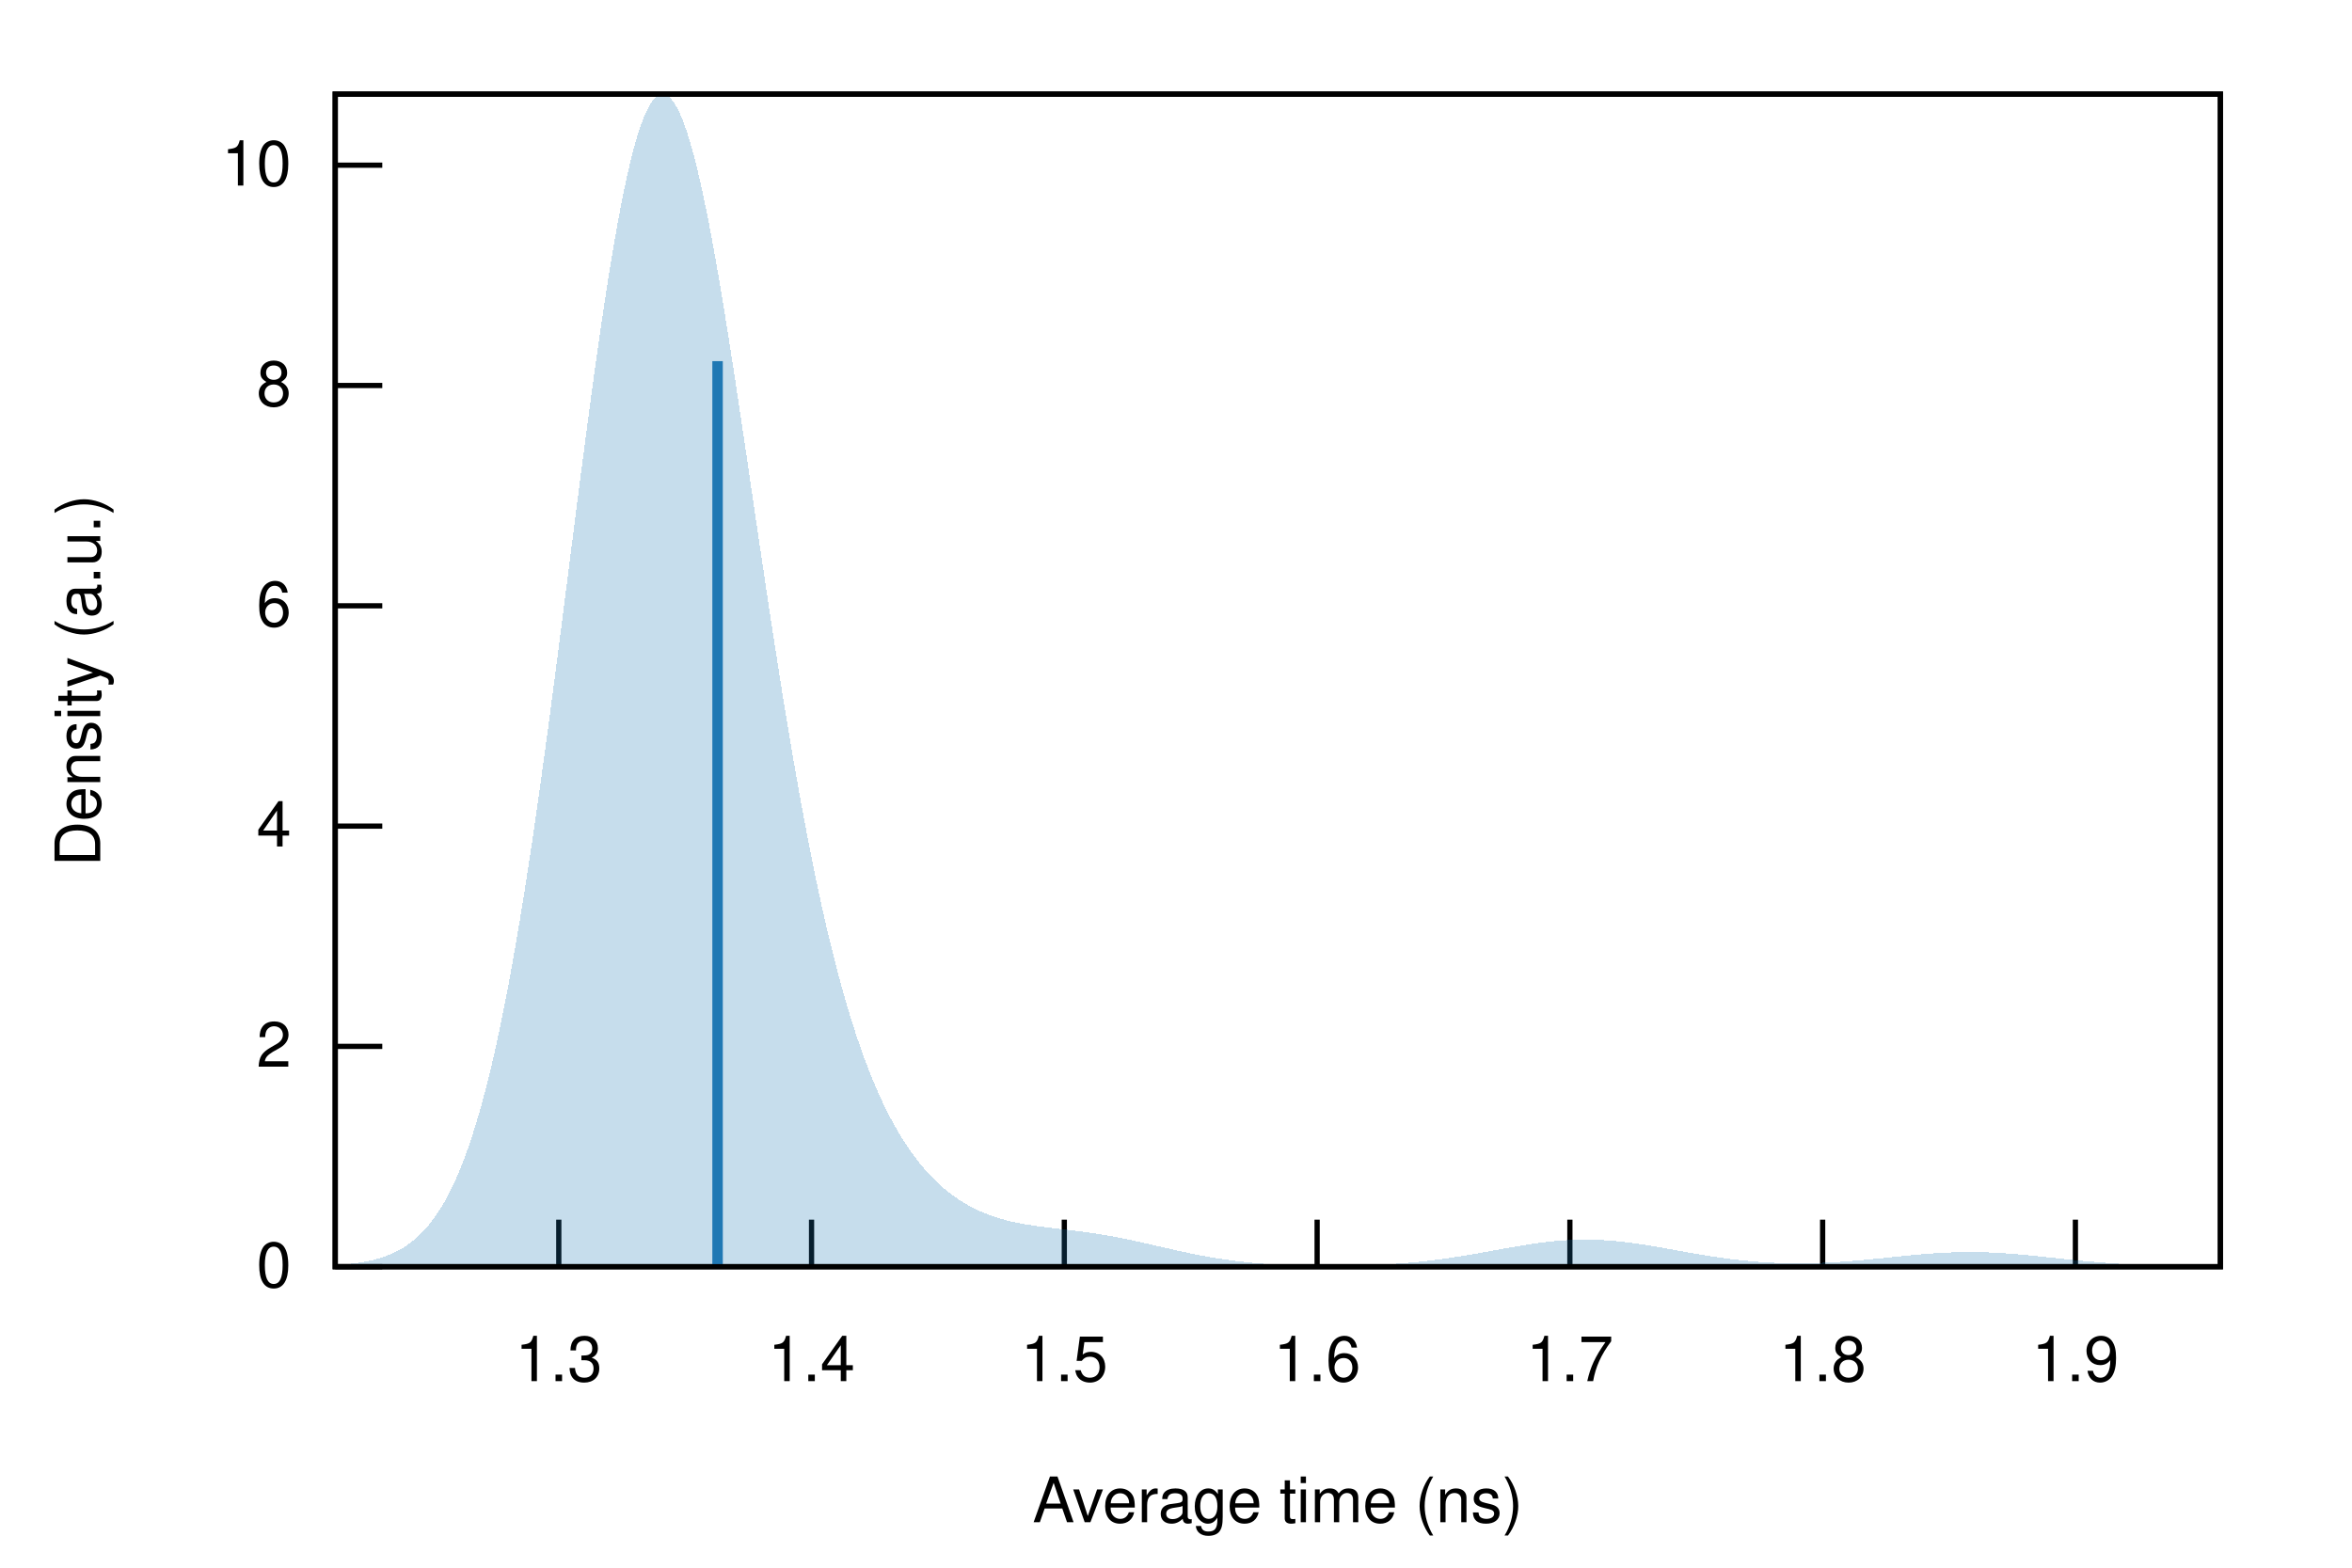
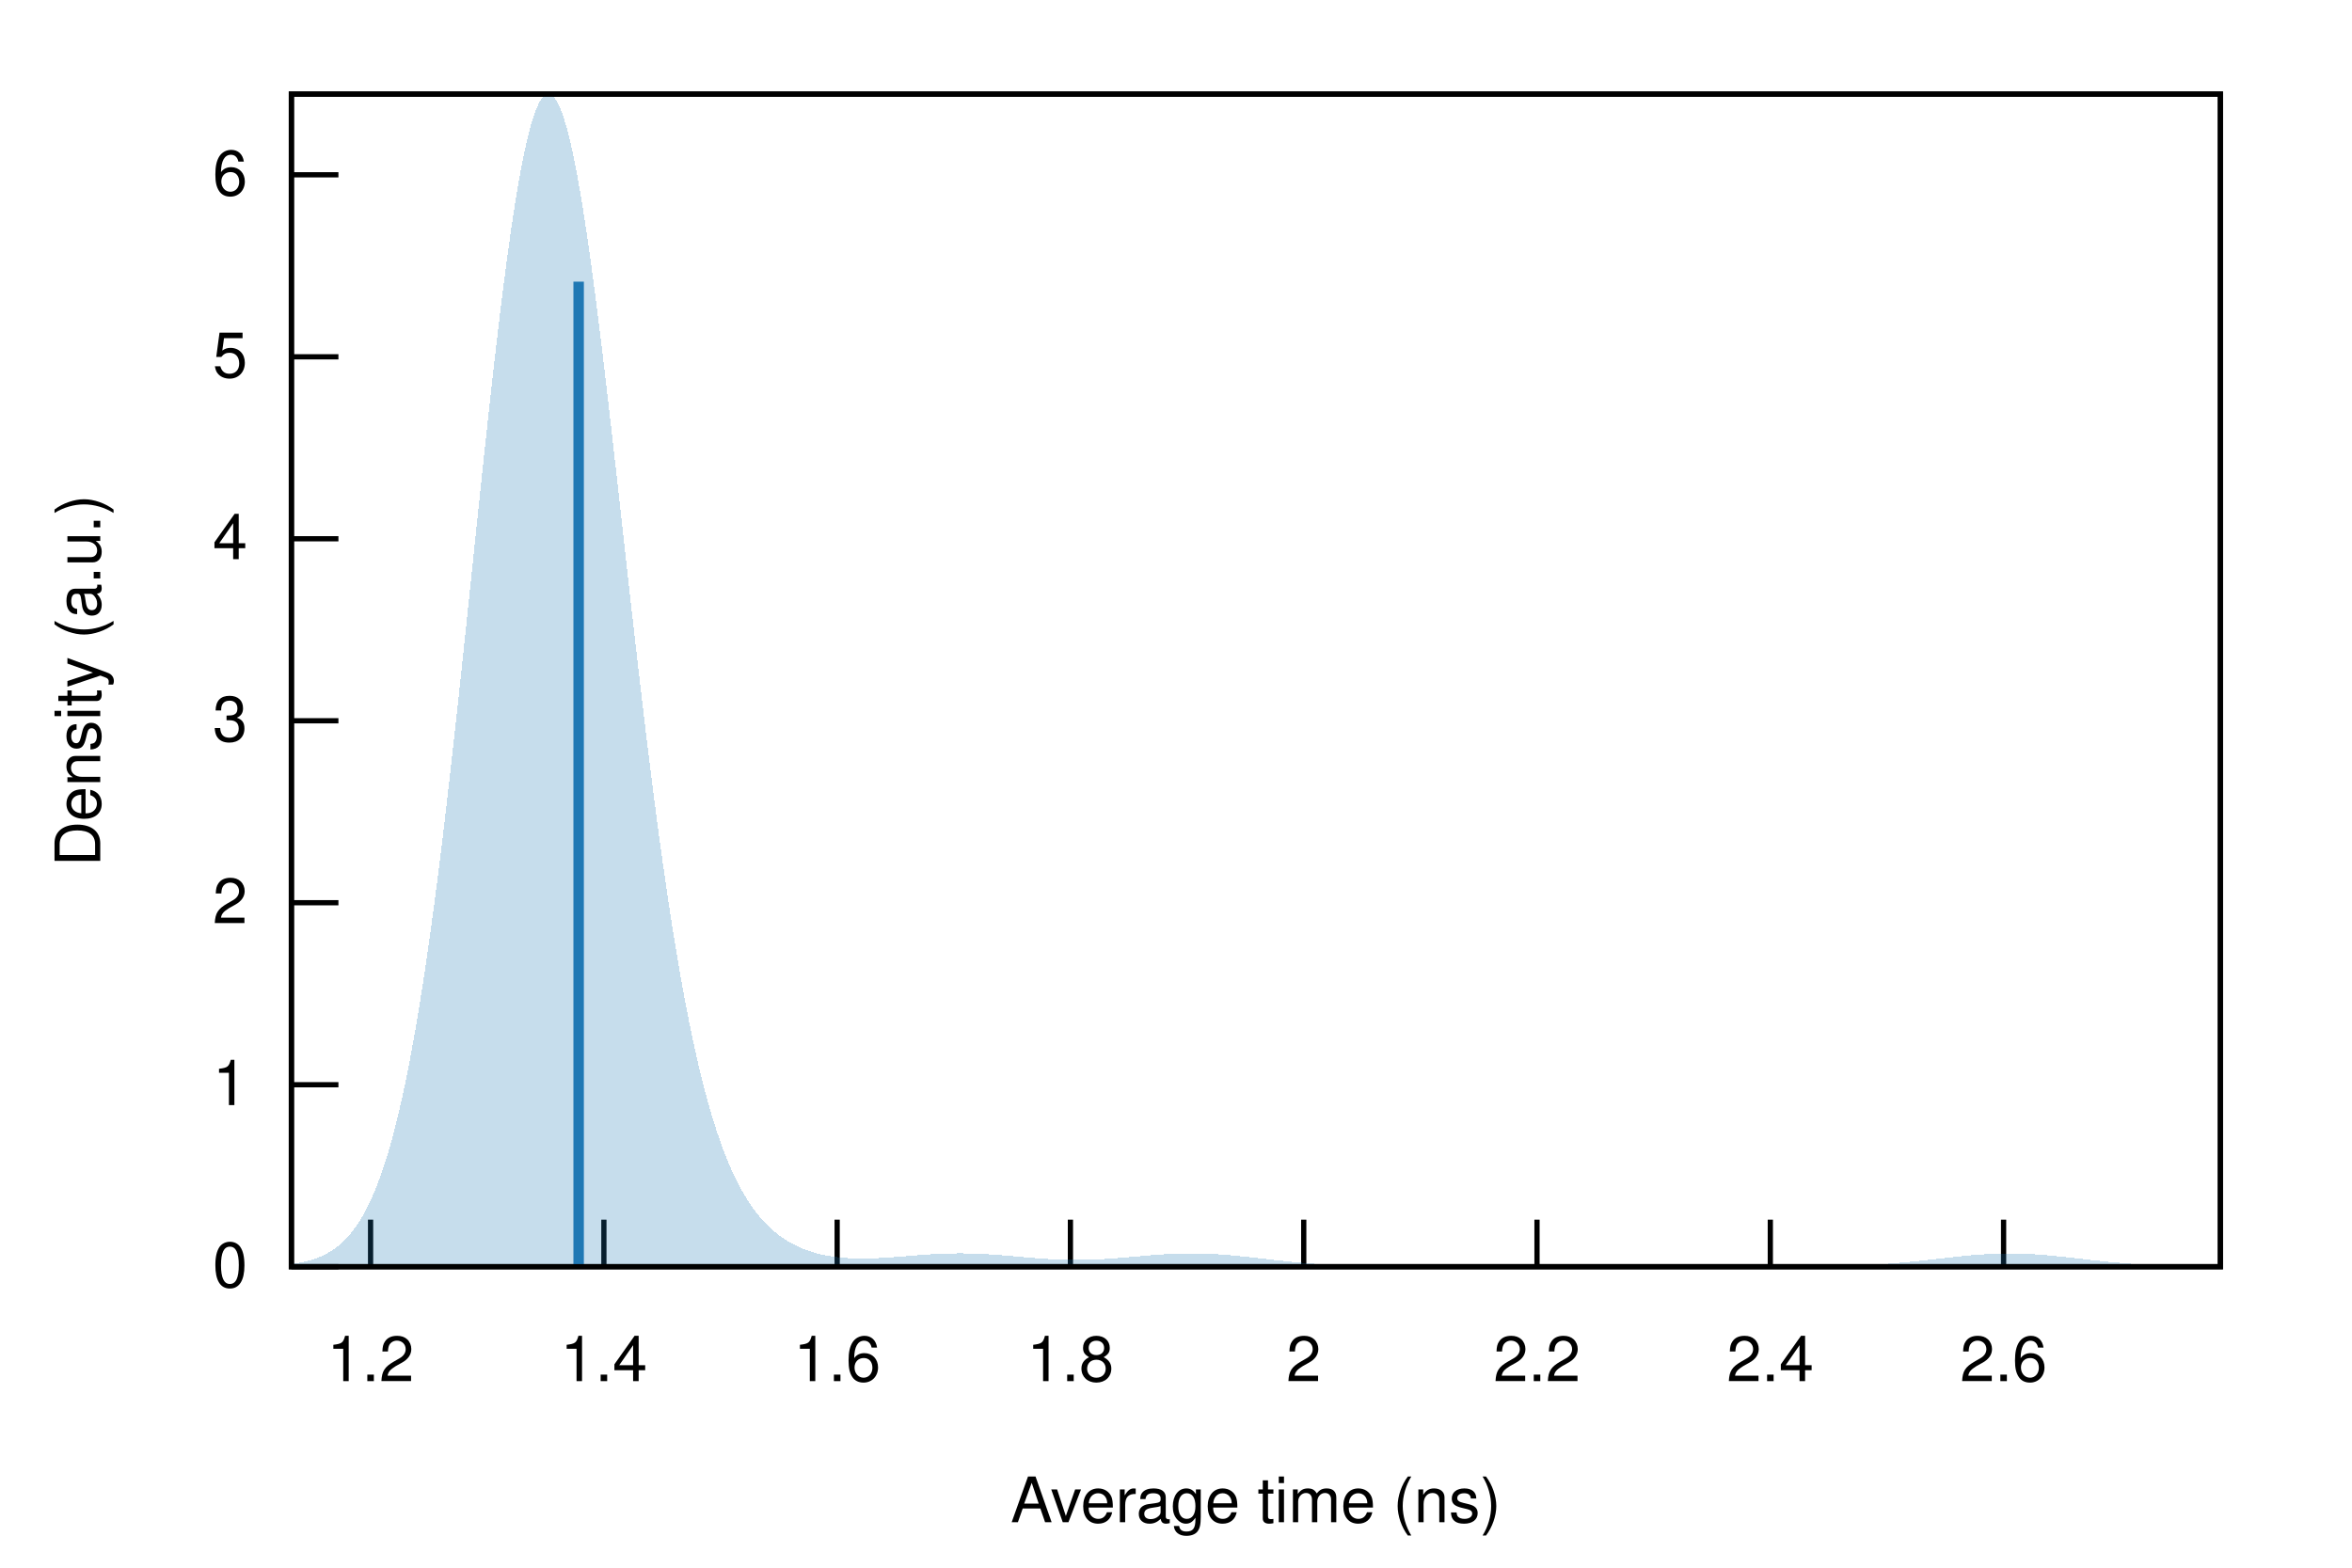
<svg xmlns="http://www.w3.org/2000/svg" xmlns:xlink="http://www.w3.org/1999/xlink" viewBox="0 0 450 300">
  <g id="gnuplot_canvas">
    <rect x="0" y="0" width="450" height="300" fill="none" />
    <defs>
      <circle id="gpDot" r="0.5" stroke-width="0.5" stroke="currentColor" />
      <path id="gpPt0" stroke-width="0.222" stroke="currentColor" d="M-1,0 h2 M0,-1 v2" />
      <path id="gpPt1" stroke-width="0.222" stroke="currentColor" d="M-1,-1 L1,1 M1,-1 L-1,1" />
      <path id="gpPt2" stroke-width="0.222" stroke="currentColor" d="M-1,0 L1,0 M0,-1 L0,1 M-1,-1 L1,1 M-1,1 L1,-1" />
      <rect id="gpPt3" stroke-width="0.222" stroke="currentColor" x="-1" y="-1" width="2" height="2" />
      <rect id="gpPt4" stroke-width="0.222" stroke="currentColor" fill="currentColor" x="-1" y="-1" width="2" height="2" />
      <circle id="gpPt5" stroke-width="0.222" stroke="currentColor" cx="0" cy="0" r="1" />
      <use xlink:href="#gpPt5" id="gpPt6" fill="currentColor" stroke="none" />
      <path id="gpPt7" stroke-width="0.222" stroke="currentColor" d="M0,-1.33 L-1.33,0.67 L1.33,0.67 z" />
      <use xlink:href="#gpPt7" id="gpPt8" fill="currentColor" stroke="none" />
      <use xlink:href="#gpPt7" id="gpPt9" stroke="currentColor" transform="rotate(180)" />
      <use xlink:href="#gpPt9" id="gpPt10" fill="currentColor" stroke="none" />
      <use xlink:href="#gpPt3" id="gpPt11" stroke="currentColor" transform="rotate(45)" />
      <use xlink:href="#gpPt11" id="gpPt12" fill="currentColor" stroke="none" />
      <path id="gpPt13" stroke-width="0.222" stroke="currentColor" d="M0,1.330 L1.265,0.411 L0.782,-1.067 L-0.782,-1.076 L-1.265,0.411 z" />
      <use xlink:href="#gpPt13" id="gpPt14" fill="currentColor" stroke="none" />
      <filter id="textbox" filterUnits="objectBoundingBox" x="0" y="0" height="1" width="1">
        <feFlood flood-color="white" flood-opacity="1" result="bgnd" />
        <feComposite in="SourceGraphic" in2="bgnd" operator="atop" />
      </filter>
      <filter id="greybox" filterUnits="objectBoundingBox" x="0" y="0" height="1" width="1">
        <feFlood flood-color="lightgrey" flood-opacity="1" result="grey" />
        <feComposite in="SourceGraphic" in2="grey" operator="atop" />
      </filter>
    </defs>
    <g fill="none" color="white" stroke="currentColor" stroke-width="1.00" stroke-linecap="butt" stroke-linejoin="miter">
</g>
    <g fill="none" color="black" stroke="currentColor" stroke-width="1.00" stroke-linecap="butt" stroke-linejoin="miter">
-       <path stroke="black" d="M64.14,242.40 L73.14,242.40  " />
-       <g transform="translate(55.75,246.30)" stroke="none" fill="black" font-family="Helvetica" font-size="12.00" text-anchor="end">
+       <path stroke="black" d="M55.75,242.40 L64.75,242.40  " />
+       <g transform="translate(47.36,246.30)" stroke="none" fill="black" font-family="Helvetica" font-size="12.00" text-anchor="end">
        <text>
          <tspan font-family="Helvetica"> 0</tspan>
        </text>
      </g>
    </g>
    <g fill="none" color="black" stroke="currentColor" stroke-width="1.00" stroke-linecap="butt" stroke-linejoin="miter">
-       <path stroke="black" d="M64.14,200.24 L73.14,200.24  " />
-       <g transform="translate(55.75,204.14)" stroke="none" fill="black" font-family="Helvetica" font-size="12.00" text-anchor="end">
+       <path stroke="black" d="M55.75,207.58 L64.75,207.58  " />
+       <g transform="translate(47.36,211.48)" stroke="none" fill="black" font-family="Helvetica" font-size="12.00" text-anchor="end">
+         <text>
+           <tspan font-family="Helvetica"> 1</tspan>
+         </text>
+       </g>
+     </g>
+     <g fill="none" color="black" stroke="currentColor" stroke-width="1.00" stroke-linecap="butt" stroke-linejoin="miter">
+       <path stroke="black" d="M55.75,172.75 L64.75,172.75  " />
+       <g transform="translate(47.36,176.65)" stroke="none" fill="black" font-family="Helvetica" font-size="12.00" text-anchor="end">
        <text>
          <tspan font-family="Helvetica"> 2</tspan>
        </text>
      </g>
    </g>
    <g fill="none" color="black" stroke="currentColor" stroke-width="1.00" stroke-linecap="butt" stroke-linejoin="miter">
-       <path stroke="black" d="M64.14,158.09 L73.14,158.09  " />
-       <g transform="translate(55.75,161.99)" stroke="none" fill="black" font-family="Helvetica" font-size="12.00" text-anchor="end">
+       <path stroke="black" d="M55.75,137.93 L64.75,137.93  " />
+       <g transform="translate(47.36,141.83)" stroke="none" fill="black" font-family="Helvetica" font-size="12.00" text-anchor="end">
+         <text>
+           <tspan font-family="Helvetica"> 3</tspan>
+         </text>
+       </g>
+     </g>
+     <g fill="none" color="black" stroke="currentColor" stroke-width="1.00" stroke-linecap="butt" stroke-linejoin="miter">
+       <path stroke="black" d="M55.75,103.10 L64.75,103.10  " />
+       <g transform="translate(47.36,107.00)" stroke="none" fill="black" font-family="Helvetica" font-size="12.00" text-anchor="end">
        <text>
          <tspan font-family="Helvetica"> 4</tspan>
        </text>
      </g>
    </g>
    <g fill="none" color="black" stroke="currentColor" stroke-width="1.00" stroke-linecap="butt" stroke-linejoin="miter">
-       <path stroke="black" d="M64.14,115.93 L73.14,115.93  " />
-       <g transform="translate(55.75,119.83)" stroke="none" fill="black" font-family="Helvetica" font-size="12.00" text-anchor="end">
+       <path stroke="black" d="M55.75,68.28 L64.75,68.28  " />
+       <g transform="translate(47.36,72.18)" stroke="none" fill="black" font-family="Helvetica" font-size="12.00" text-anchor="end">
+         <text>
+           <tspan font-family="Helvetica"> 5</tspan>
+         </text>
+       </g>
+     </g>
+     <g fill="none" color="black" stroke="currentColor" stroke-width="1.00" stroke-linecap="butt" stroke-linejoin="miter">
+       <path stroke="black" d="M55.75,33.45 L64.75,33.45  " />
+       <g transform="translate(47.36,37.35)" stroke="none" fill="black" font-family="Helvetica" font-size="12.00" text-anchor="end">
        <text>
          <tspan font-family="Helvetica"> 6</tspan>
        </text>
      </g>
    </g>
    <g fill="none" color="black" stroke="currentColor" stroke-width="1.00" stroke-linecap="butt" stroke-linejoin="miter">
-       <path stroke="black" d="M64.14,73.77 L73.14,73.77  " />
-       <g transform="translate(55.75,77.67)" stroke="none" fill="black" font-family="Helvetica" font-size="12.00" text-anchor="end">
+       <path stroke="black" d="M70.90,242.40 L70.90,233.40  " />
+       <g transform="translate(70.90,264.30)" stroke="none" fill="black" font-family="Helvetica" font-size="12.00" text-anchor="middle">
        <text>
-           <tspan font-family="Helvetica"> 8</tspan>
+           <tspan font-family="Helvetica"> 1.2</tspan>
        </text>
      </g>
    </g>
    <g fill="none" color="black" stroke="currentColor" stroke-width="1.00" stroke-linecap="butt" stroke-linejoin="miter">
-       <path stroke="black" d="M64.14,31.61 L73.14,31.61  " />
-       <g transform="translate(55.75,35.51)" stroke="none" fill="black" font-family="Helvetica" font-size="12.00" text-anchor="end">
-         <text>
-           <tspan font-family="Helvetica"> 10</tspan>
-         </text>
-       </g>
-     </g>
-     <g fill="none" color="black" stroke="currentColor" stroke-width="1.00" stroke-linecap="butt" stroke-linejoin="miter">
-       <path stroke="black" d="M106.91,242.40 L106.91,233.40  " />
-       <g transform="translate(106.91,264.30)" stroke="none" fill="black" font-family="Helvetica" font-size="12.00" text-anchor="middle">
-         <text>
-           <tspan font-family="Helvetica"> 1.3</tspan>
-         </text>
-       </g>
-     </g>
-     <g fill="none" color="black" stroke="currentColor" stroke-width="1.00" stroke-linecap="butt" stroke-linejoin="miter">
-       <path stroke="black" d="M155.27,242.40 L155.27,233.40  " />
-       <g transform="translate(155.27,264.30)" stroke="none" fill="black" font-family="Helvetica" font-size="12.00" text-anchor="middle">
+       <path stroke="black" d="M115.54,242.40 L115.54,233.40  " />
+       <g transform="translate(115.54,264.30)" stroke="none" fill="black" font-family="Helvetica" font-size="12.00" text-anchor="middle">
        <text>
          <tspan font-family="Helvetica"> 1.4</tspan>
        </text>
      </g>
    </g>
    <g fill="none" color="black" stroke="currentColor" stroke-width="1.00" stroke-linecap="butt" stroke-linejoin="miter">
-       <path stroke="black" d="M203.63,242.40 L203.63,233.40  " />
-       <g transform="translate(203.63,264.30)" stroke="none" fill="black" font-family="Helvetica" font-size="12.00" text-anchor="middle">
-         <text>
-           <tspan font-family="Helvetica"> 1.5</tspan>
-         </text>
-       </g>
-     </g>
-     <g fill="none" color="black" stroke="currentColor" stroke-width="1.00" stroke-linecap="butt" stroke-linejoin="miter">
-       <path stroke="black" d="M252.00,242.40 L252.00,233.40  " />
-       <g transform="translate(252.00,264.30)" stroke="none" fill="black" font-family="Helvetica" font-size="12.00" text-anchor="middle">
+       <path stroke="black" d="M160.17,242.40 L160.17,233.40  " />
+       <g transform="translate(160.17,264.30)" stroke="none" fill="black" font-family="Helvetica" font-size="12.00" text-anchor="middle">
        <text>
          <tspan font-family="Helvetica"> 1.6</tspan>
        </text>
      </g>
    </g>
    <g fill="none" color="black" stroke="currentColor" stroke-width="1.00" stroke-linecap="butt" stroke-linejoin="miter">
-       <path stroke="black" d="M300.36,242.40 L300.36,233.40  " />
-       <g transform="translate(300.36,264.30)" stroke="none" fill="black" font-family="Helvetica" font-size="12.00" text-anchor="middle">
-         <text>
-           <tspan font-family="Helvetica"> 1.7</tspan>
-         </text>
-       </g>
-     </g>
-     <g fill="none" color="black" stroke="currentColor" stroke-width="1.00" stroke-linecap="butt" stroke-linejoin="miter">
-       <path stroke="black" d="M348.72,242.40 L348.72,233.40  " />
-       <g transform="translate(348.72,264.30)" stroke="none" fill="black" font-family="Helvetica" font-size="12.00" text-anchor="middle">
+       <path stroke="black" d="M204.80,242.40 L204.80,233.40  " />
+       <g transform="translate(204.80,264.30)" stroke="none" fill="black" font-family="Helvetica" font-size="12.00" text-anchor="middle">
        <text>
          <tspan font-family="Helvetica"> 1.8</tspan>
        </text>
      </g>
    </g>
    <g fill="none" color="black" stroke="currentColor" stroke-width="1.00" stroke-linecap="butt" stroke-linejoin="miter">
-       <path stroke="black" d="M397.08,242.40 L397.08,233.40  " />
-       <g transform="translate(397.08,264.30)" stroke="none" fill="black" font-family="Helvetica" font-size="12.00" text-anchor="middle">
+       <path stroke="black" d="M249.44,242.40 L249.44,233.40  " />
+       <g transform="translate(249.44,264.30)" stroke="none" fill="black" font-family="Helvetica" font-size="12.00" text-anchor="middle">
        <text>
-           <tspan font-family="Helvetica"> 1.9</tspan>
+           <tspan font-family="Helvetica"> 2</tspan>
+         </text>
+       </g>
+     </g>
+     <g fill="none" color="black" stroke="currentColor" stroke-width="1.00" stroke-linecap="butt" stroke-linejoin="miter">
+       <path stroke="black" d="M294.07,242.40 L294.07,233.40  " />
+       <g transform="translate(294.07,264.30)" stroke="none" fill="black" font-family="Helvetica" font-size="12.00" text-anchor="middle">
+         <text>
+           <tspan font-family="Helvetica"> 2.2</tspan>
+         </text>
+       </g>
+     </g>
+     <g fill="none" color="black" stroke="currentColor" stroke-width="1.00" stroke-linecap="butt" stroke-linejoin="miter">
+       <path stroke="black" d="M338.71,242.40 L338.71,233.40  " />
+       <g transform="translate(338.71,264.30)" stroke="none" fill="black" font-family="Helvetica" font-size="12.00" text-anchor="middle">
+         <text>
+           <tspan font-family="Helvetica"> 2.4</tspan>
+         </text>
+       </g>
+     </g>
+     <g fill="none" color="black" stroke="currentColor" stroke-width="1.00" stroke-linecap="butt" stroke-linejoin="miter">
+       <path stroke="black" d="M383.34,242.40 L383.34,233.40  " />
+       <g transform="translate(383.34,264.30)" stroke="none" fill="black" font-family="Helvetica" font-size="12.00" text-anchor="middle">
+         <text>
+           <tspan font-family="Helvetica"> 2.6</tspan>
        </text>
      </g>
    </g>
    <g fill="none" color="black" stroke="currentColor" stroke-width="1.00" stroke-linecap="butt" stroke-linejoin="miter">
</g>
    <g fill="none" color="black" stroke="currentColor" stroke-width="1.00" stroke-linecap="butt" stroke-linejoin="miter">
-       <path stroke="black" d="M64.14,18.01 L64.14,242.40 L424.82,242.40 L424.82,18.01 L64.14,18.01 Z  " />
+       <path stroke="black" d="M55.75,18.01 L55.75,242.40 L424.82,242.40 L424.82,18.01 L55.75,18.01 Z  " />
    </g>
    <g fill="none" color="black" stroke="currentColor" stroke-width="1.00" stroke-linecap="butt" stroke-linejoin="miter">
      <g transform="translate(19.18,130.21) rotate(270)" stroke="none" fill="black" font-family="Helvetica" font-size="12.00" text-anchor="middle">
        <text>
          <tspan font-family="Helvetica">Density (a.u.)</tspan>
        </text>
      </g>
    </g>
    <g fill="none" color="black" stroke="currentColor" stroke-width="1.00" stroke-linecap="butt" stroke-linejoin="miter">
-       <g transform="translate(244.48,291.30)" stroke="none" fill="black" font-family="Helvetica" font-size="12.00" text-anchor="middle">
+       <g transform="translate(240.28,291.30)" stroke="none" fill="black" font-family="Helvetica" font-size="12.00" text-anchor="middle">
        <text>
          <tspan font-family="Helvetica">Average time (ns)</tspan>
        </text>
      </g>
    </g>
    <g fill="none" color="black" stroke="currentColor" stroke-width="1.00" stroke-linecap="butt" stroke-linejoin="miter">
</g>
    <g id="gnuplot_plot_1">
      <g fill="none" color="black" stroke="currentColor" stroke-width="1.00" stroke-linecap="butt" stroke-linejoin="miter">
        <g stroke="none" shape-rendering="crispEdges">
-           <polygon fill="rgb( 31, 120, 180)" fill-opacity="0.25" points="64.14,242.10 64.86,242.05 65.59,242.00 66.31,241.93 67.03,241.85 67.75,241.77 68.48,241.67 69.20,241.55 69.92,241.42 70.65,241.28 71.37,241.11 72.09,240.92 72.81,240.71 73.54,240.47 74.26,240.20 74.98,239.90 75.70,239.56 76.43,239.18 77.15,238.76 77.87,238.28 78.60,237.76 79.32,237.18 80.04,236.54 80.76,235.83 81.49,235.05 82.21,234.19 82.93,233.25 83.66,232.22 84.38,231.09 85.10,229.87 85.82,228.53 86.55,227.08 87.27,225.52 87.99,223.82 88.72,221.99 89.44,220.03 90.16,217.92 90.88,215.66 91.61,213.24 92.33,210.67 93.05,207.93 93.78,205.02 94.50,201.94 95.22,198.69 95.94,195.26 96.67,191.65 97.39,187.87 98.11,183.92 98.83,179.79 99.56,175.49 100.28,171.02 101.00,166.40 101.73,161.62 102.45,156.70 103.17,151.64 103.89,146.45 104.62,141.15 105.34,135.75 106.06,130.26 106.79,124.71 107.51,119.09 108.23,113.44 108.95,107.77 109.68,102.10 110.40,96.45 111.12,90.85 111.85,85.30 112.57,79.84 113.29,74.48 114.01,69.25 114.74,64.17 115.46,59.26 116.18,54.54 116.90,50.03 117.63,45.76 118.35,41.73 119.07,37.97 119.80,34.50 120.52,31.33 121.24,28.47 121.96,25.94 122.69,23.74 123.41,21.89 124.13,20.40 124.86,19.26 125.58,18.48 126.30,18.06 127.02,18.01 127.75,18.32 128.47,18.98 129.19,19.99 129.92,21.35 130.64,23.04 131.36,25.04 132.08,27.36 132.81,29.98 133.53,32.87 134.25,36.03 134.97,39.44 135.70,43.07 136.42,46.92 137.14,50.96 137.87,55.17 138.59,59.54 139.31,64.03 140.03,68.65 140.76,73.36 141.48,78.14 142.20,82.99 142.93,87.87 143.65,92.78 144.37,97.69 145.09,102.60 145.82,107.48 146.54,112.32 147.26,117.11 147.99,121.84 148.71,126.50 149.43,131.07 150.15,135.56 150.88,139.94 151.60,144.22 152.32,148.38 153.05,152.43 153.77,156.36 154.49,160.17 155.21,163.85 155.94,167.40 156.66,170.82 157.38,174.12 158.10,177.29 158.83,180.33 159.55,183.25 160.27,186.05 161.00,188.72 161.72,191.28 162.44,193.73 163.16,196.06 163.89,198.28 164.61,200.40 165.33,202.41 166.06,204.33 166.78,206.15 167.50,207.89 168.22,209.53 168.95,211.10 169.67,212.58 170.39,213.98 171.12,215.32 171.84,216.58 172.56,217.78 173.28,218.91 174.01,219.99 174.73,221.00 175.45,221.96 176.17,222.87 176.90,223.72 177.62,224.53 178.34,225.30 179.07,226.02 179.79,226.69 180.51,227.33 181.23,227.93 181.96,228.49 182.68,229.02 183.40,229.52 184.13,229.98 184.85,230.42 185.57,230.82 186.29,231.20 187.02,231.55 187.74,231.88 188.46,232.18 189.19,232.46 189.91,232.73 190.63,232.97 191.35,233.19 192.08,233.39 192.80,233.58 193.52,233.76 194.25,233.92 194.97,234.06 195.69,234.20 196.41,234.33 197.14,234.44 197.86,234.55 198.58,234.66 199.30,234.75 200.03,234.85 200.75,234.93 201.47,235.02 202.20,235.11 202.92,235.19 203.64,235.27 204.36,235.36 205.09,235.45 205.81,235.53 206.53,235.63 207.26,235.72 207.98,235.82 208.70,235.92 209.42,236.03 210.15,236.14 210.87,236.26 211.59,236.38 212.32,236.51 213.04,236.64 213.76,236.78 214.48,236.92 215.21,237.07 215.93,237.22 216.65,237.37 217.37,237.53 218.10,237.68 218.82,237.85 219.54,238.01 220.27,238.18 220.99,238.34 221.71,238.51 222.43,238.67 223.16,238.84 223.88,239.00 224.60,239.17 225.33,239.33 226.05,239.49 226.77,239.64 227.49,239.79 228.22,239.94 228.94,240.09 229.66,240.23 230.39,240.36 231.11,240.49 231.83,240.62 232.55,240.74 233.28,240.86 234.00,240.97 234.72,241.07 235.44,241.17 236.17,241.27 236.89,241.35 237.61,241.44 238.34,241.52 239.06,241.59 239.78,241.66 240.50,241.72 241.23,241.78 241.95,241.84 242.67,241.89 243.40,241.93 244.12,241.98 244.84,242.02 245.56,242.05 246.29,242.08 247.01,242.11 247.73,242.14 248.46,242.16 249.18,242.18 249.90,242.19 250.62,242.21 251.35,242.22 252.07,242.23 252.79,242.23 253.52,242.24 254.24,242.24 254.96,242.24 255.68,242.23 256.41,242.23 257.13,242.22 257.85,242.21 258.57,242.19 259.30,242.18 260.02,242.16 260.74,242.14 261.47,242.12 262.19,242.09 262.91,242.06 263.63,242.03 264.36,241.99 265.08,241.95 265.80,241.91 266.53,241.87 267.25,241.82 267.97,241.77 268.69,241.71 269.42,241.65 270.14,241.59 270.86,241.52 271.59,241.45 272.31,241.37 273.03,241.29 273.75,241.21 274.48,241.12 275.20,241.02 275.92,240.93 276.64,240.83 277.37,240.72 278.09,240.61 278.81,240.50 279.54,240.39 280.26,240.27 280.98,240.15 281.70,240.03 282.43,239.90 283.15,239.77 283.87,239.64 284.60,239.51 285.32,239.38 286.04,239.25 286.76,239.12 287.49,238.99 288.21,238.86 288.93,238.73 289.66,238.60 290.38,238.48 291.10,238.36 291.82,238.24 292.55,238.13 293.27,238.02 293.99,237.92 294.71,237.82 295.44,237.73 296.16,237.64 296.88,237.56 297.61,237.49 298.33,237.43 299.05,237.37 299.77,237.33 300.50,237.29 301.22,237.26 301.94,237.24 302.67,237.22 303.39,237.22 304.11,237.22 304.83,237.24 305.56,237.26 306.28,237.29 307.00,237.33 307.73,237.38 308.45,237.44 309.17,237.50 309.89,237.57 310.62,237.65 311.34,237.74 312.06,237.83 312.79,237.93 313.51,238.03 314.23,238.14 314.95,238.26 315.68,238.37 316.40,238.49 317.12,238.62 317.84,238.74 318.57,238.87 319.29,239.00 320.01,239.13 320.74,239.26 321.46,239.39 322.18,239.52 322.90,239.65 323.63,239.78 324.35,239.91 325.07,240.03 325.80,240.15 326.52,240.27 327.24,240.38 327.96,240.49 328.69,240.60 329.41,240.70 330.13,240.80 330.86,240.90 331.58,240.99 332.30,241.07 333.02,241.15 333.75,241.23 334.47,241.30 335.19,241.37 335.91,241.43 336.64,241.48 337.36,241.53 338.08,241.58 338.81,241.61 339.53,241.65 340.25,241.68 340.97,241.70 341.70,241.72 342.42,241.73 343.14,241.74 343.87,241.75 344.59,241.75 345.31,241.74 346.03,241.73 346.76,241.71 347.48,241.69 348.20,241.67 348.93,241.64 349.65,241.61 350.37,241.57 351.09,241.53 351.82,241.49 352.54,241.44 353.26,241.39 353.99,241.33 354.71,241.27 355.43,241.21 356.15,241.15 356.88,241.08 357.60,241.01 358.32,240.94 359.04,240.87 359.77,240.80 360.49,240.73 361.21,240.65 361.94,240.58 362.66,240.50 363.38,240.43 364.10,240.36 364.83,240.28 365.55,240.22 366.27,240.15 367.00,240.08 367.72,240.02 368.44,239.96 369.16,239.91 369.89,239.85 370.61,239.81 371.33,239.76 372.06,239.72 372.78,239.69 373.50,239.66 374.22,239.64 374.95,239.62 375.67,239.61 376.39,239.60 377.11,239.60 377.84,239.61 378.56,239.62 379.28,239.63 380.01,239.65 380.73,239.68 381.45,239.71 382.17,239.75 382.90,239.79 383.62,239.84 384.34,239.89 385.07,239.95 385.79,240.01 386.51,240.07 387.23,240.13 387.96,240.20 388.68,240.27 389.40,240.34 390.13,240.42 390.85,240.49 391.57,240.57 392.29,240.64 393.02,240.72 393.74,240.80 394.46,240.87 395.18,240.95 395.91,241.02 396.63,241.10 397.35,241.17 398.08,241.24 398.80,241.31 399.52,241.38 400.24,241.44 400.97,241.50 401.69,241.56 402.41,241.62 403.14,241.67 403.86,241.73 404.58,241.78 405.30,241.83 406.03,241.87 406.75,241.91 407.47,241.95 408.20,241.99 408.92,242.03 409.64,242.06 410.36,242.09 411.09,242.12 411.81,242.14 412.53,242.17 413.26,242.19 413.98,242.21 414.70,242.23 415.42,242.25 416.15,242.26 416.87,242.28 417.59,242.29 418.31,242.30 419.04,242.31 419.76,242.32 420.48,242.33 421.21,242.34 421.93,242.35 422.65,242.35 423.37,242.36 424.10,242.36 424.82,242.37 424.82,242.40 424.10,242.40 423.37,242.40 422.65,242.40 421.93,242.40 421.21,242.40 420.48,242.40 419.76,242.40 419.04,242.40 418.31,242.40 417.59,242.40 416.87,242.40 416.15,242.40 415.42,242.40 414.70,242.40 413.98,242.40 413.26,242.40 412.53,242.40 411.81,242.40 411.09,242.40 410.36,242.40 409.64,242.40 408.92,242.40 408.20,242.40 407.47,242.40 406.75,242.40 406.03,242.40 405.30,242.40 404.58,242.40 403.86,242.40 403.14,242.40 402.41,242.40 401.69,242.40 400.97,242.40 400.24,242.40 399.52,242.40 398.80,242.40 398.08,242.40 397.35,242.40 396.63,242.40 395.91,242.40 395.18,242.40 394.46,242.40 393.74,242.40 393.02,242.40 392.29,242.40 391.57,242.40 390.85,242.40 390.13,242.40 389.40,242.40 388.68,242.40 387.96,242.40 387.23,242.40 386.51,242.40 385.79,242.40 385.07,242.40 384.34,242.40 383.62,242.40 382.90,242.40 382.17,242.40 381.45,242.40 380.73,242.40 380.01,242.40 379.28,242.40 378.56,242.40 377.84,242.40 377.11,242.40 376.39,242.40 375.67,242.40 374.95,242.40 374.22,242.40 373.50,242.40 372.78,242.40 372.06,242.40 371.33,242.40 370.61,242.40 369.89,242.40 369.16,242.40 368.44,242.40 367.72,242.40 367.00,242.40 366.27,242.40 365.55,242.40 364.83,242.40 364.10,242.40 363.38,242.40 362.66,242.40 361.94,242.40 361.21,242.40 360.49,242.40 359.77,242.40 359.04,242.40 358.32,242.40 357.60,242.40 356.88,242.40 356.15,242.40 355.43,242.40 354.71,242.40 353.99,242.40 353.26,242.40 352.54,242.40 351.82,242.40 351.09,242.40 350.37,242.40 349.65,242.40 348.93,242.40 348.20,242.40 347.48,242.40 346.76,242.40 346.03,242.40 345.31,242.40 344.59,242.40 343.87,242.40 343.14,242.40 342.42,242.40 341.70,242.40 340.97,242.40 340.25,242.40 339.53,242.40 338.81,242.40 338.08,242.40 337.36,242.40 336.64,242.40 335.91,242.40 335.19,242.40 334.47,242.40 333.75,242.40 333.02,242.40 332.30,242.40 331.58,242.40 330.86,242.40 330.13,242.40 329.41,242.40 328.69,242.40 327.96,242.40 327.24,242.40 326.52,242.40 325.80,242.40 325.07,242.40 324.35,242.40 323.63,242.40 322.90,242.40 322.18,242.40 321.46,242.40 320.74,242.40 320.01,242.40 319.29,242.40 318.57,242.40 317.84,242.40 317.12,242.40 316.40,242.40 315.68,242.40 314.95,242.40 314.23,242.40 313.51,242.40 312.79,242.40 312.06,242.40 311.34,242.40 310.62,242.40 309.89,242.40 309.17,242.40 308.45,242.40 307.73,242.40 307.00,242.40 306.28,242.40 305.56,242.40 304.83,242.40 304.11,242.40 303.39,242.40 302.67,242.40 301.94,242.40 301.22,242.40 300.50,242.40 299.77,242.40 299.05,242.40 298.33,242.40 297.61,242.40 296.88,242.40 296.16,242.40 295.44,242.40 294.71,242.40 293.99,242.40 293.27,242.40 292.55,242.40 291.82,242.40 291.10,242.40 290.38,242.40 289.66,242.40 288.93,242.40 288.21,242.40 287.49,242.40 286.76,242.40 286.04,242.40 285.32,242.40 284.60,242.40 283.87,242.40 283.15,242.40 282.43,242.40 281.70,242.40 280.98,242.40 280.26,242.40 279.54,242.40 278.81,242.40 278.09,242.40 277.37,242.40 276.64,242.40 275.92,242.40 275.20,242.40 274.48,242.40 273.75,242.40 273.03,242.40 272.31,242.40 271.59,242.40 270.86,242.40 270.14,242.40 269.42,242.40 268.69,242.40 267.97,242.40 267.25,242.40 266.53,242.40 265.80,242.40 265.08,242.40 264.36,242.40 263.63,242.40 262.91,242.40 262.19,242.40 261.47,242.40 260.74,242.40 260.02,242.40 259.30,242.40 258.57,242.40 257.85,242.40 257.13,242.40 256.41,242.40 255.68,242.40 254.96,242.40 254.24,242.40 253.52,242.40 252.79,242.40 252.07,242.40 251.35,242.40 250.62,242.40 249.90,242.40 249.18,242.40 248.46,242.40 247.73,242.40 247.01,242.40 246.29,242.40 245.56,242.40 244.84,242.40 244.12,242.40 243.40,242.40 242.67,242.40 241.95,242.40 241.23,242.40 240.50,242.40 239.78,242.40 239.06,242.40 238.34,242.40 237.61,242.40 236.89,242.40 236.17,242.40 235.44,242.40 234.72,242.40 234.00,242.40 233.28,242.40 232.55,242.40 231.83,242.40 231.11,242.40 230.39,242.40 229.66,242.40 228.94,242.40 228.22,242.40 227.49,242.40 226.77,242.40 226.05,242.40 225.33,242.40 224.60,242.40 223.88,242.40 223.16,242.40 222.43,242.40 221.71,242.40 220.99,242.40 220.27,242.40 219.54,242.40 218.82,242.40 218.10,242.40 217.37,242.40 216.65,242.40 215.93,242.40 215.21,242.40 214.48,242.40 213.76,242.40 213.04,242.40 212.32,242.40 211.59,242.40 210.87,242.40 210.15,242.40 209.42,242.40 208.70,242.40 207.98,242.40 207.26,242.40 206.53,242.40 205.81,242.40 205.09,242.40 204.36,242.40 203.64,242.40 202.92,242.40 202.20,242.40 201.47,242.40 200.75,242.40 200.03,242.40 199.30,242.40 198.58,242.40 197.86,242.40 197.14,242.40 196.41,242.40 195.69,242.40 194.97,242.40 194.25,242.40 193.52,242.40 192.80,242.40 192.08,242.40 191.35,242.40 190.63,242.40 189.91,242.40 189.19,242.40 188.46,242.40 187.74,242.40 187.02,242.40 186.29,242.40 185.57,242.40 184.85,242.40 184.13,242.40 183.40,242.40 182.68,242.40 181.96,242.40 181.23,242.40 180.51,242.40 179.79,242.40 179.07,242.40 178.34,242.40 177.62,242.40 176.90,242.40 176.17,242.40 175.45,242.40 174.73,242.40 174.01,242.40 173.28,242.40 172.56,242.40 171.84,242.40 171.12,242.40 170.39,242.40 169.67,242.40 168.95,242.40 168.22,242.40 167.50,242.40 166.78,242.40 166.06,242.40 165.33,242.40 164.61,242.40 163.89,242.40 163.16,242.40 162.44,242.40 161.72,242.40 161.00,242.40 160.27,242.40 159.55,242.40 158.83,242.40 158.10,242.40 157.38,242.40 156.66,242.40 155.94,242.40 155.21,242.40 154.49,242.40 153.77,242.40 153.05,242.40 152.32,242.40 151.60,242.40 150.88,242.40 150.15,242.40 149.43,242.40 148.71,242.40 147.99,242.40 147.26,242.40 146.54,242.40 145.82,242.40 145.09,242.40 144.37,242.40 143.65,242.40 142.93,242.40 142.20,242.40 141.48,242.40 140.76,242.40 140.03,242.40 139.31,242.40 138.59,242.40 137.87,242.40 137.14,242.40 136.42,242.40 135.70,242.40 134.97,242.40 134.25,242.40 133.53,242.40 132.81,242.40 132.08,242.40 131.36,242.40 130.64,242.40 129.92,242.40 129.19,242.40 128.47,242.40 127.75,242.40 127.02,242.40 126.30,242.40 125.58,242.40 124.86,242.40 124.13,242.40 123.41,242.40 122.69,242.40 121.96,242.40 121.24,242.40 120.52,242.40 119.80,242.40 119.07,242.40 118.35,242.40 117.63,242.40 116.90,242.40 116.18,242.40 115.46,242.40 114.74,242.40 114.01,242.40 113.29,242.40 112.57,242.40 111.85,242.40 111.12,242.40 110.40,242.40 109.68,242.40 108.95,242.40 108.23,242.40 107.51,242.40 106.79,242.40 106.06,242.40 105.34,242.40 104.62,242.40 103.89,242.40 103.17,242.40 102.45,242.40 101.73,242.40 101.00,242.40 100.28,242.40 99.56,242.40 98.83,242.40 98.11,242.40 97.39,242.40 96.67,242.40 95.94,242.40 95.22,242.40 94.50,242.40 93.78,242.40 93.05,242.40 92.33,242.40 91.61,242.40 90.88,242.40 90.16,242.40 89.44,242.40 88.72,242.40 87.99,242.40 87.27,242.40 86.55,242.40 85.82,242.40 85.10,242.40 84.38,242.40 83.66,242.40 82.93,242.40 82.21,242.40 81.49,242.40 80.76,242.40 80.04,242.40 79.32,242.40 78.60,242.40 77.87,242.40 77.15,242.40 76.43,242.40 75.70,242.40 74.98,242.40 74.26,242.40 73.54,242.40 72.81,242.40 72.09,242.40 71.37,242.40 70.65,242.40 69.92,242.40 69.20,242.40 68.48,242.40 67.75,242.40 67.03,242.40 66.31,242.40 65.59,242.40 64.86,242.40 64.14,242.40 " />
+           <polygon fill="rgb( 31, 120, 180)" fill-opacity="0.25" points="55.75,241.88 56.49,241.77 57.23,241.65 57.97,241.50 58.71,241.33 59.45,241.13 60.19,240.89 60.93,240.62 61.67,240.31 62.41,239.94 63.15,239.52 63.89,239.04 64.63,238.49 65.37,237.86 66.10,237.15 66.84,236.34 67.58,235.43 68.32,234.40 69.06,233.24 69.80,231.95 70.54,230.50 71.28,228.90 72.02,227.13 72.76,225.16 73.50,223.01 74.24,220.64 74.98,218.05 75.72,215.23 76.46,212.17 77.20,208.86 77.94,205.29 78.68,201.45 79.42,197.35 80.16,192.97 80.90,188.32 81.64,183.39 82.38,178.19 83.12,172.74 83.86,167.03 84.60,161.07 85.33,154.89 86.07,148.50 86.81,141.93 87.55,135.19 88.29,128.31 89.03,121.33 89.77,114.28 90.51,107.19 91.25,100.10 91.99,93.04 92.73,86.07 93.47,79.22 94.21,72.54 94.95,66.06 95.69,59.83 96.43,53.90 97.17,48.30 97.91,43.08 98.65,38.27 99.39,33.90 100.13,30.01 100.87,26.63 101.61,23.77 102.35,21.47 103.09,19.74 103.83,18.58 104.56,18.01 105.30,18.03 106.04,18.63 106.78,19.80 107.52,21.55 108.26,23.84 109.00,26.66 109.74,29.98 110.48,33.78 111.22,38.03 111.96,42.68 112.70,47.72 113.44,53.09 114.18,58.75 114.92,64.68 115.66,70.83 116.40,77.15 117.14,83.61 117.88,90.16 118.62,96.78 119.36,103.42 120.10,110.06 120.84,116.64 121.58,123.16 122.32,129.57 123.06,135.86 123.79,142.00 124.53,147.97 125.27,153.76 126.01,159.35 126.75,164.73 127.49,169.88 128.23,174.81 128.97,179.51 129.71,183.98 130.45,188.21 131.19,192.21 131.93,195.98 132.67,199.52 133.41,202.84 134.15,205.95 134.89,208.85 135.63,211.56 136.37,214.07 137.11,216.40 137.85,218.57 138.59,220.57 139.33,222.41 140.07,224.11 140.81,225.68 141.55,227.12 142.29,228.45 143.03,229.66 143.76,230.78 144.50,231.80 145.24,232.73 145.98,233.58 146.72,234.36 147.46,235.07 148.20,235.72 148.94,236.31 149.68,236.84 150.42,237.33 151.16,237.77 151.90,238.17 152.64,238.54 153.38,238.86 154.12,239.16 154.86,239.42 155.60,239.65 156.34,239.86 157.08,240.04 157.82,240.20 158.56,240.34 159.30,240.46 160.04,240.56 160.78,240.65 161.52,240.71 162.26,240.76 162.99,240.80 163.73,240.83 164.47,240.84 165.21,240.84 165.95,240.83 166.69,240.82 167.43,240.79 168.17,240.75 168.91,240.71 169.65,240.67 170.39,240.62 171.13,240.56 171.87,240.51 172.61,240.45 173.35,240.39 174.09,240.33 174.83,240.27 175.57,240.21 176.31,240.15 177.05,240.10 177.79,240.05 178.53,240.00 179.27,239.96 180.01,239.93 180.75,239.90 181.49,239.87 182.22,239.86 182.96,239.85 183.70,239.84 184.44,239.85 185.18,239.86 185.92,239.87 186.66,239.90 187.40,239.93 188.14,239.96 188.88,240.01 189.62,240.05 190.36,240.10 191.10,240.16 191.84,240.22 192.58,240.28 193.32,240.34 194.06,240.41 194.80,240.47 195.54,240.54 196.28,240.61 197.02,240.67 197.76,240.73 198.50,240.79 199.24,240.84 199.98,240.89 200.72,240.94 201.45,240.98 202.19,241.02 202.93,241.05 203.67,241.07 204.41,241.09 205.15,241.10 205.89,241.10 206.63,241.10 207.37,241.09 208.11,241.07 208.85,241.05 209.59,241.02 210.33,240.99 211.07,240.95 211.81,240.90 212.55,240.85 213.29,240.80 214.03,240.74 214.77,240.68 215.51,240.62 216.25,240.55 216.99,240.49 217.73,240.42 218.47,240.36 219.21,240.29 219.95,240.23 220.69,240.17 221.42,240.12 222.16,240.06 222.90,240.02 223.64,239.97 224.38,239.94 225.12,239.91 225.86,239.88 226.60,239.87 227.34,239.86 228.08,239.86 228.82,239.86 229.56,239.87 230.30,239.89 231.04,239.92 231.78,239.95 232.52,239.99 233.26,240.04 234.00,240.09 234.74,240.15 235.48,240.21 236.22,240.28 236.96,240.35 237.70,240.43 238.44,240.51 239.18,240.59 239.92,240.67 240.65,240.75 241.39,240.84 242.13,240.92 242.87,241.00 243.61,241.09 244.35,241.17 245.09,241.25 245.83,241.33 246.57,241.40 247.31,241.48 248.05,241.55 248.79,241.62 249.53,241.68 250.27,241.74 251.01,241.80 251.75,241.85 252.49,241.90 253.23,241.95 253.97,242.00 254.71,242.04 255.45,242.07 256.19,242.11 256.93,242.14 257.67,242.17 258.41,242.20 259.15,242.22 259.88,242.24 260.62,242.26 261.36,242.28 262.10,242.29 262.84,242.31 263.58,242.32 264.32,242.33 265.06,242.34 265.80,242.35 266.54,242.36 267.28,242.36 268.02,242.37 268.76,242.37 269.50,242.38 270.24,242.38 270.98,242.38 271.72,242.39 272.46,242.39 273.20,242.39 273.94,242.39 274.68,242.39 275.42,242.39 276.16,242.40 276.90,242.40 277.64,242.40 278.38,242.40 279.12,242.40 279.85,242.40 280.59,242.40 281.33,242.40 282.07,242.40 282.81,242.40 283.55,242.40 284.29,242.40 285.03,242.40 285.77,242.40 286.51,242.40 287.25,242.40 287.99,242.40 288.73,242.40 289.47,242.40 290.21,242.40 290.95,242.40 291.69,242.40 292.43,242.40 293.17,242.40 293.91,242.40 294.65,242.40 295.39,242.40 296.13,242.40 296.87,242.40 297.61,242.40 298.35,242.40 299.08,242.40 299.82,242.40 300.56,242.40 301.30,242.40 302.04,242.40 302.78,242.40 303.52,242.40 304.26,242.40 305.00,242.40 305.74,242.40 306.48,242.40 307.22,242.40 307.96,242.40 308.70,242.40 309.44,242.40 310.18,242.40 310.92,242.40 311.66,242.40 312.40,242.40 313.14,242.40 313.88,242.40 314.62,242.40 315.36,242.40 316.10,242.40 316.84,242.40 317.58,242.40 318.31,242.40 319.05,242.40 319.79,242.40 320.53,242.40 321.27,242.40 322.01,242.40 322.75,242.40 323.49,242.40 324.23,242.40 324.97,242.40 325.71,242.40 326.45,242.40 327.19,242.40 327.93,242.40 328.67,242.40 329.41,242.40 330.15,242.40 330.89,242.40 331.63,242.40 332.37,242.40 333.11,242.40 333.85,242.40 334.59,242.40 335.33,242.40 336.07,242.40 336.81,242.40 337.54,242.39 338.28,242.39 339.02,242.39 339.76,242.39 340.50,242.39 341.24,242.39 341.98,242.38 342.72,242.38 343.46,242.38 344.20,242.37 344.94,242.37 345.68,242.36 346.42,242.35 347.16,242.35 347.90,242.34 348.64,242.33 349.38,242.31 350.12,242.30 350.86,242.29 351.60,242.27 352.34,242.25 353.08,242.23 353.82,242.21 354.56,242.18 355.30,242.16 356.04,242.13 356.78,242.09 357.51,242.06 358.25,242.02 358.99,241.98 359.73,241.93 360.47,241.88 361.21,241.83 361.95,241.77 362.69,241.71 363.43,241.65 364.17,241.58 364.91,241.51 365.65,241.44 366.39,241.37 367.13,241.29 367.87,241.21 368.61,241.13 369.35,241.05 370.09,240.96 370.83,240.88 371.57,240.80 372.31,240.71 373.05,240.63 373.79,240.55 374.53,240.47 375.27,240.39 376.01,240.32 376.74,240.25 377.48,240.18 378.22,240.12 378.96,240.07 379.70,240.02 380.44,239.98 381.18,239.94 381.92,239.91 382.66,239.89 383.40,239.87 384.14,239.87 384.88,239.87 385.62,239.88 386.36,239.89 387.10,239.92 387.84,239.95 388.58,239.98 389.32,240.03 390.06,240.08 390.80,240.13 391.54,240.20 392.28,240.26 393.02,240.33 393.76,240.41 394.50,240.48 395.24,240.56 395.97,240.65 396.71,240.73 397.45,240.81 398.19,240.90 398.93,240.98 399.67,241.07 400.41,241.15 401.15,241.23 401.89,241.31 402.63,241.38 403.37,241.46 404.11,241.53 404.85,241.60 405.59,241.66 406.33,241.73 407.07,241.78 407.81,241.84 408.55,241.89 409.29,241.94 410.03,241.98 410.77,242.03 411.51,242.06 412.25,242.10 412.99,242.13 413.73,242.16 414.47,242.19 415.20,242.21 415.94,242.24 416.68,242.26 417.42,242.27 418.16,242.29 418.90,242.30 419.64,242.32 420.38,242.33 421.12,242.34 421.86,242.35 422.60,242.35 423.34,242.36 424.08,242.37 424.82,242.37 424.82,242.40 424.08,242.40 423.34,242.40 422.60,242.40 421.86,242.40 421.12,242.40 420.38,242.40 419.64,242.40 418.90,242.40 418.16,242.40 417.42,242.40 416.68,242.40 415.94,242.40 415.20,242.40 414.47,242.40 413.73,242.40 412.99,242.40 412.25,242.40 411.51,242.40 410.77,242.40 410.03,242.40 409.29,242.40 408.55,242.40 407.81,242.40 407.07,242.40 406.33,242.40 405.59,242.40 404.85,242.40 404.11,242.40 403.37,242.40 402.63,242.40 401.89,242.40 401.15,242.40 400.41,242.40 399.67,242.40 398.93,242.40 398.19,242.40 397.45,242.40 396.71,242.40 395.97,242.40 395.24,242.40 394.50,242.40 393.76,242.40 393.02,242.40 392.28,242.40 391.54,242.40 390.80,242.40 390.06,242.40 389.32,242.40 388.58,242.40 387.84,242.40 387.10,242.40 386.36,242.40 385.62,242.40 384.88,242.40 384.14,242.40 383.40,242.40 382.66,242.40 381.92,242.40 381.18,242.40 380.44,242.40 379.70,242.40 378.96,242.40 378.22,242.40 377.48,242.40 376.74,242.40 376.01,242.40 375.27,242.40 374.53,242.40 373.79,242.40 373.05,242.40 372.31,242.40 371.57,242.40 370.83,242.40 370.09,242.40 369.35,242.40 368.61,242.40 367.87,242.40 367.13,242.40 366.39,242.40 365.65,242.40 364.91,242.40 364.17,242.40 363.43,242.40 362.69,242.40 361.95,242.40 361.21,242.40 360.47,242.40 359.73,242.40 358.99,242.40 358.25,242.40 357.51,242.40 356.78,242.40 356.04,242.40 355.30,242.40 354.56,242.40 353.82,242.40 353.08,242.40 352.34,242.40 351.60,242.40 350.86,242.40 350.12,242.40 349.38,242.40 348.64,242.40 347.90,242.40 347.16,242.40 346.42,242.40 345.68,242.40 344.94,242.40 344.20,242.40 343.46,242.40 342.72,242.40 341.98,242.40 341.24,242.40 340.50,242.40 339.76,242.40 339.02,242.40 338.28,242.40 337.54,242.40 336.81,242.40 336.07,242.40 335.33,242.40 334.59,242.40 333.85,242.40 333.11,242.40 332.37,242.40 331.63,242.40 330.89,242.40 330.15,242.40 329.41,242.40 328.67,242.40 327.93,242.40 327.19,242.40 326.45,242.40 325.71,242.40 324.97,242.40 324.23,242.40 323.49,242.40 322.75,242.40 322.01,242.40 321.27,242.40 320.53,242.40 319.79,242.40 319.05,242.40 318.31,242.40 317.58,242.40 316.84,242.40 316.10,242.40 315.36,242.40 314.62,242.40 313.88,242.40 313.14,242.40 312.40,242.40 311.66,242.40 310.92,242.40 310.18,242.40 309.44,242.40 308.70,242.40 307.96,242.40 307.22,242.40 306.48,242.40 305.74,242.40 305.00,242.40 304.26,242.40 303.52,242.40 302.78,242.40 302.04,242.40 301.30,242.40 300.56,242.40 299.82,242.40 299.08,242.40 298.35,242.40 297.61,242.40 296.87,242.40 296.13,242.40 295.39,242.40 294.65,242.40 293.91,242.40 293.17,242.40 292.43,242.40 291.69,242.40 290.95,242.40 290.21,242.40 289.47,242.40 288.73,242.40 287.99,242.40 287.25,242.40 286.51,242.40 285.77,242.40 285.03,242.40 284.29,242.40 283.55,242.40 282.81,242.40 282.07,242.40 281.33,242.40 280.59,242.40 279.85,242.40 279.12,242.40 278.38,242.40 277.64,242.40 276.90,242.40 276.16,242.40 275.42,242.40 274.68,242.40 273.94,242.40 273.20,242.40 272.46,242.40 271.72,242.40 270.98,242.40 270.24,242.40 269.50,242.40 268.76,242.40 268.02,242.40 267.28,242.40 266.54,242.40 265.80,242.40 265.06,242.40 264.32,242.40 263.58,242.40 262.84,242.40 262.10,242.40 261.36,242.40 260.62,242.40 259.88,242.40 259.15,242.40 258.41,242.40 257.67,242.40 256.93,242.40 256.19,242.40 255.45,242.40 254.71,242.40 253.97,242.40 253.23,242.40 252.49,242.40 251.75,242.40 251.01,242.40 250.27,242.40 249.53,242.40 248.79,242.40 248.05,242.40 247.31,242.40 246.57,242.40 245.83,242.40 245.09,242.40 244.35,242.40 243.61,242.40 242.87,242.40 242.13,242.40 241.39,242.40 240.65,242.40 239.92,242.40 239.18,242.40 238.44,242.40 237.70,242.40 236.96,242.40 236.22,242.40 235.48,242.40 234.74,242.40 234.00,242.40 233.26,242.40 232.52,242.40 231.78,242.40 231.04,242.40 230.30,242.40 229.56,242.40 228.82,242.40 228.08,242.40 227.34,242.40 226.60,242.40 225.86,242.40 225.12,242.40 224.38,242.40 223.64,242.40 222.90,242.40 222.16,242.40 221.42,242.40 220.69,242.40 219.95,242.40 219.21,242.40 218.47,242.40 217.73,242.40 216.99,242.40 216.25,242.40 215.51,242.40 214.77,242.40 214.03,242.40 213.29,242.40 212.55,242.40 211.81,242.40 211.07,242.40 210.33,242.40 209.59,242.40 208.85,242.40 208.11,242.40 207.37,242.40 206.63,242.40 205.89,242.40 205.15,242.40 204.41,242.40 203.67,242.40 202.93,242.40 202.19,242.40 201.45,242.40 200.72,242.40 199.98,242.40 199.24,242.40 198.50,242.40 197.76,242.40 197.02,242.40 196.28,242.40 195.54,242.40 194.80,242.40 194.06,242.40 193.32,242.40 192.58,242.40 191.84,242.40 191.10,242.40 190.36,242.40 189.62,242.40 188.88,242.40 188.14,242.40 187.40,242.40 186.66,242.40 185.92,242.40 185.18,242.40 184.44,242.40 183.70,242.40 182.96,242.40 182.22,242.40 181.49,242.40 180.75,242.40 180.01,242.40 179.27,242.40 178.53,242.40 177.79,242.40 177.05,242.40 176.31,242.40 175.57,242.40 174.83,242.40 174.09,242.40 173.35,242.40 172.61,242.40 171.87,242.40 171.13,242.40 170.39,242.40 169.65,242.40 168.91,242.40 168.17,242.40 167.43,242.40 166.69,242.40 165.95,242.40 165.21,242.40 164.47,242.40 163.73,242.40 162.99,242.40 162.26,242.40 161.52,242.40 160.78,242.40 160.04,242.40 159.30,242.40 158.56,242.40 157.82,242.40 157.08,242.40 156.34,242.40 155.60,242.40 154.86,242.40 154.12,242.40 153.38,242.40 152.64,242.40 151.90,242.40 151.16,242.40 150.42,242.40 149.68,242.40 148.94,242.40 148.20,242.40 147.46,242.40 146.72,242.40 145.98,242.40 145.24,242.40 144.50,242.40 143.76,242.40 143.03,242.40 142.29,242.40 141.55,242.40 140.81,242.40 140.07,242.40 139.33,242.40 138.59,242.40 137.85,242.40 137.11,242.40 136.37,242.40 135.63,242.40 134.89,242.40 134.15,242.40 133.41,242.40 132.67,242.40 131.93,242.40 131.19,242.40 130.45,242.40 129.71,242.40 128.97,242.40 128.23,242.40 127.49,242.40 126.75,242.40 126.01,242.40 125.27,242.40 124.53,242.40 123.79,242.40 123.06,242.40 122.32,242.40 121.58,242.40 120.84,242.40 120.10,242.40 119.36,242.40 118.62,242.40 117.88,242.40 117.14,242.40 116.40,242.40 115.66,242.40 114.92,242.40 114.18,242.40 113.44,242.40 112.70,242.40 111.96,242.40 111.22,242.40 110.48,242.40 109.74,242.40 109.00,242.40 108.26,242.40 107.52,242.40 106.78,242.40 106.04,242.40 105.30,242.40 104.56,242.40 103.83,242.40 103.09,242.40 102.35,242.40 101.61,242.40 100.87,242.40 100.13,242.40 99.39,242.40 98.65,242.40 97.91,242.40 97.17,242.40 96.43,242.40 95.69,242.40 94.95,242.40 94.21,242.40 93.47,242.40 92.73,242.40 91.99,242.40 91.25,242.40 90.51,242.40 89.77,242.40 89.03,242.40 88.29,242.40 87.55,242.40 86.81,242.40 86.07,242.40 85.33,242.40 84.60,242.40 83.86,242.40 83.12,242.40 82.38,242.40 81.64,242.40 80.90,242.40 80.16,242.40 79.42,242.40 78.68,242.40 77.94,242.40 77.20,242.40 76.46,242.40 75.72,242.40 74.98,242.40 74.24,242.40 73.50,242.40 72.76,242.40 72.02,242.40 71.28,242.40 70.54,242.40 69.80,242.40 69.06,242.40 68.32,242.40 67.58,242.40 66.84,242.40 66.10,242.40 65.37,242.40 64.63,242.40 63.89,242.40 63.15,242.40 62.41,242.40 61.67,242.40 60.93,242.40 60.19,242.40 59.45,242.40 58.71,242.40 57.97,242.40 57.23,242.40 56.49,242.40 55.75,242.40 " />
        </g>
      </g>
    </g>
    <g id="gnuplot_plot_2">
      <g fill="none" color="white" stroke="rgb( 31, 120, 180)" stroke-width="2.00" stroke-linecap="butt" stroke-linejoin="miter">
</g>
      <g fill="none" color="black" stroke="currentColor" stroke-width="2.00" stroke-linecap="butt" stroke-linejoin="miter">
-         <path stroke="rgb( 31, 120, 180)" d="M137.29,242.40 L137.29,69.11  " />
+         <path stroke="rgb( 31, 120, 180)" d="M110.71,242.40 L110.71,53.90  " />
      </g>
    </g>
    <g fill="none" color="black" stroke="currentColor" stroke-width="2.00" stroke-linecap="butt" stroke-linejoin="miter">
</g>
    <g fill="none" color="black" stroke="black" stroke-width="1.00" stroke-linecap="butt" stroke-linejoin="miter">
</g>
    <g fill="none" color="black" stroke="currentColor" stroke-width="1.00" stroke-linecap="butt" stroke-linejoin="miter">
-       <path stroke="black" d="M64.14,18.01 L64.14,242.40 L424.82,242.40 L424.82,18.01 L64.14,18.01 Z  " />
+       <path stroke="black" d="M55.75,18.01 L55.75,242.40 L424.82,242.40 L424.82,18.01 L55.75,18.01 Z  " />
    </g>
    <g fill="none" color="black" stroke="currentColor" stroke-width="1.00" stroke-linecap="butt" stroke-linejoin="miter">
</g>
  </g>
</svg>
